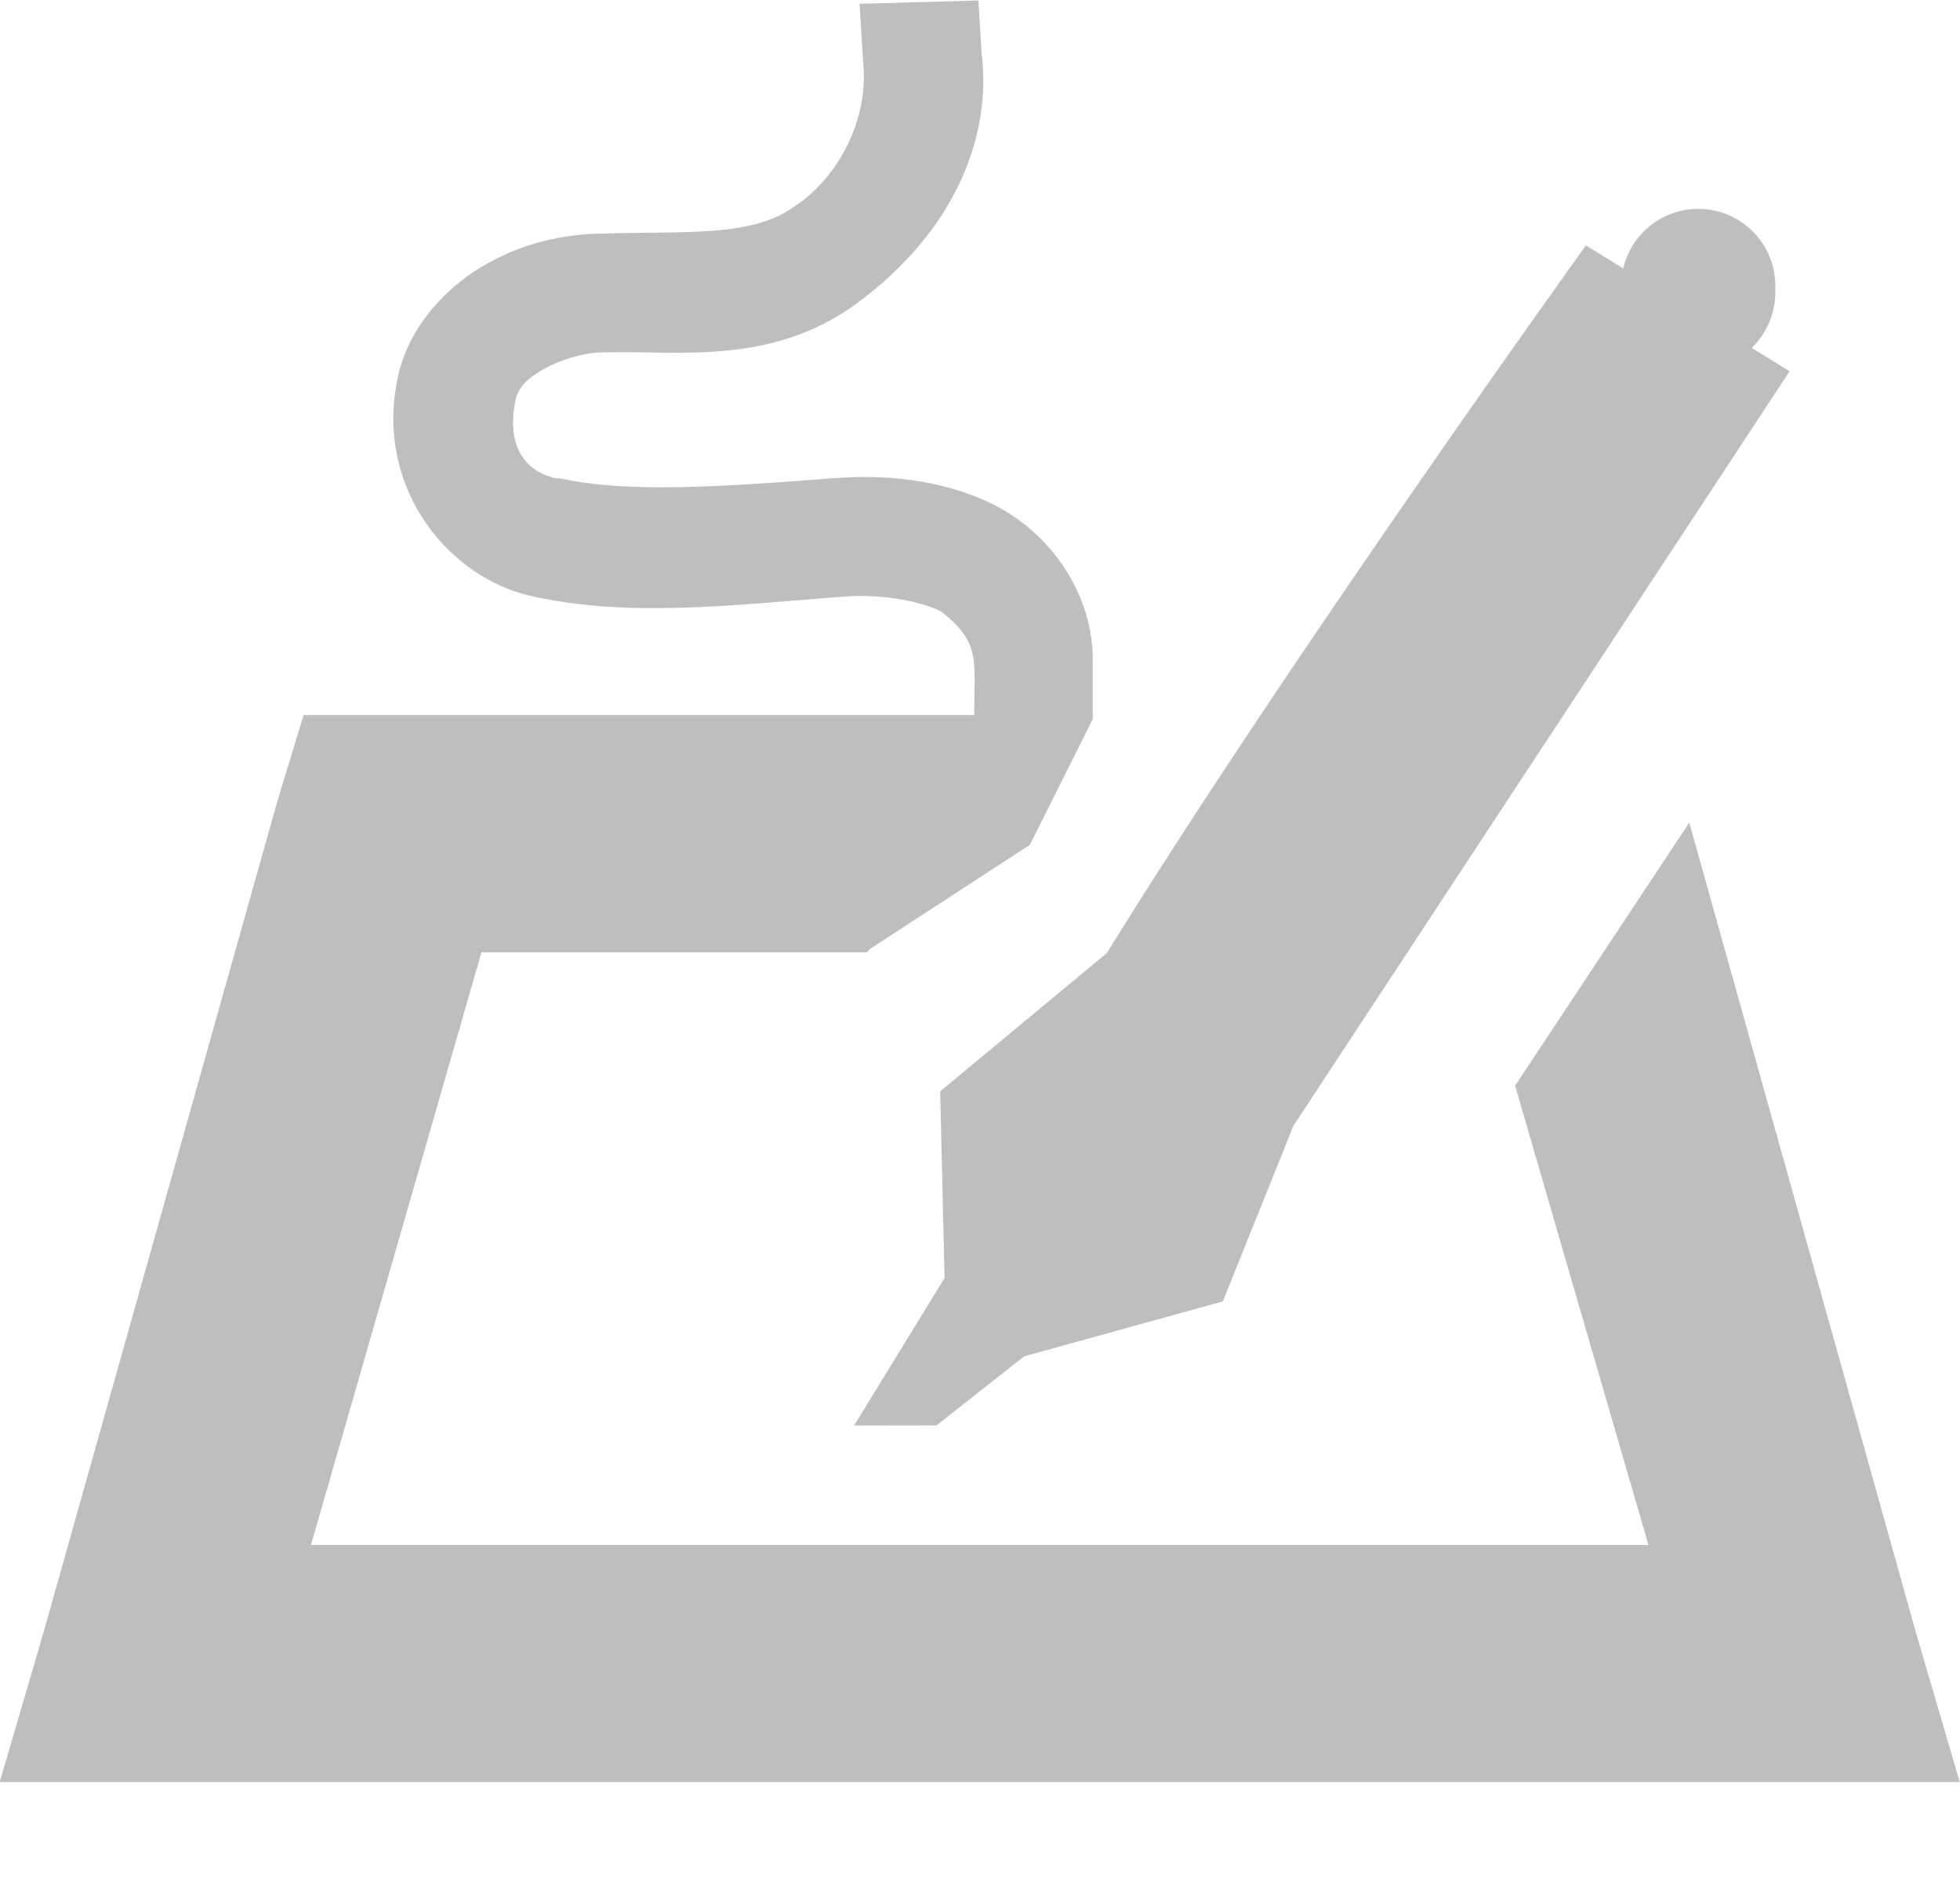
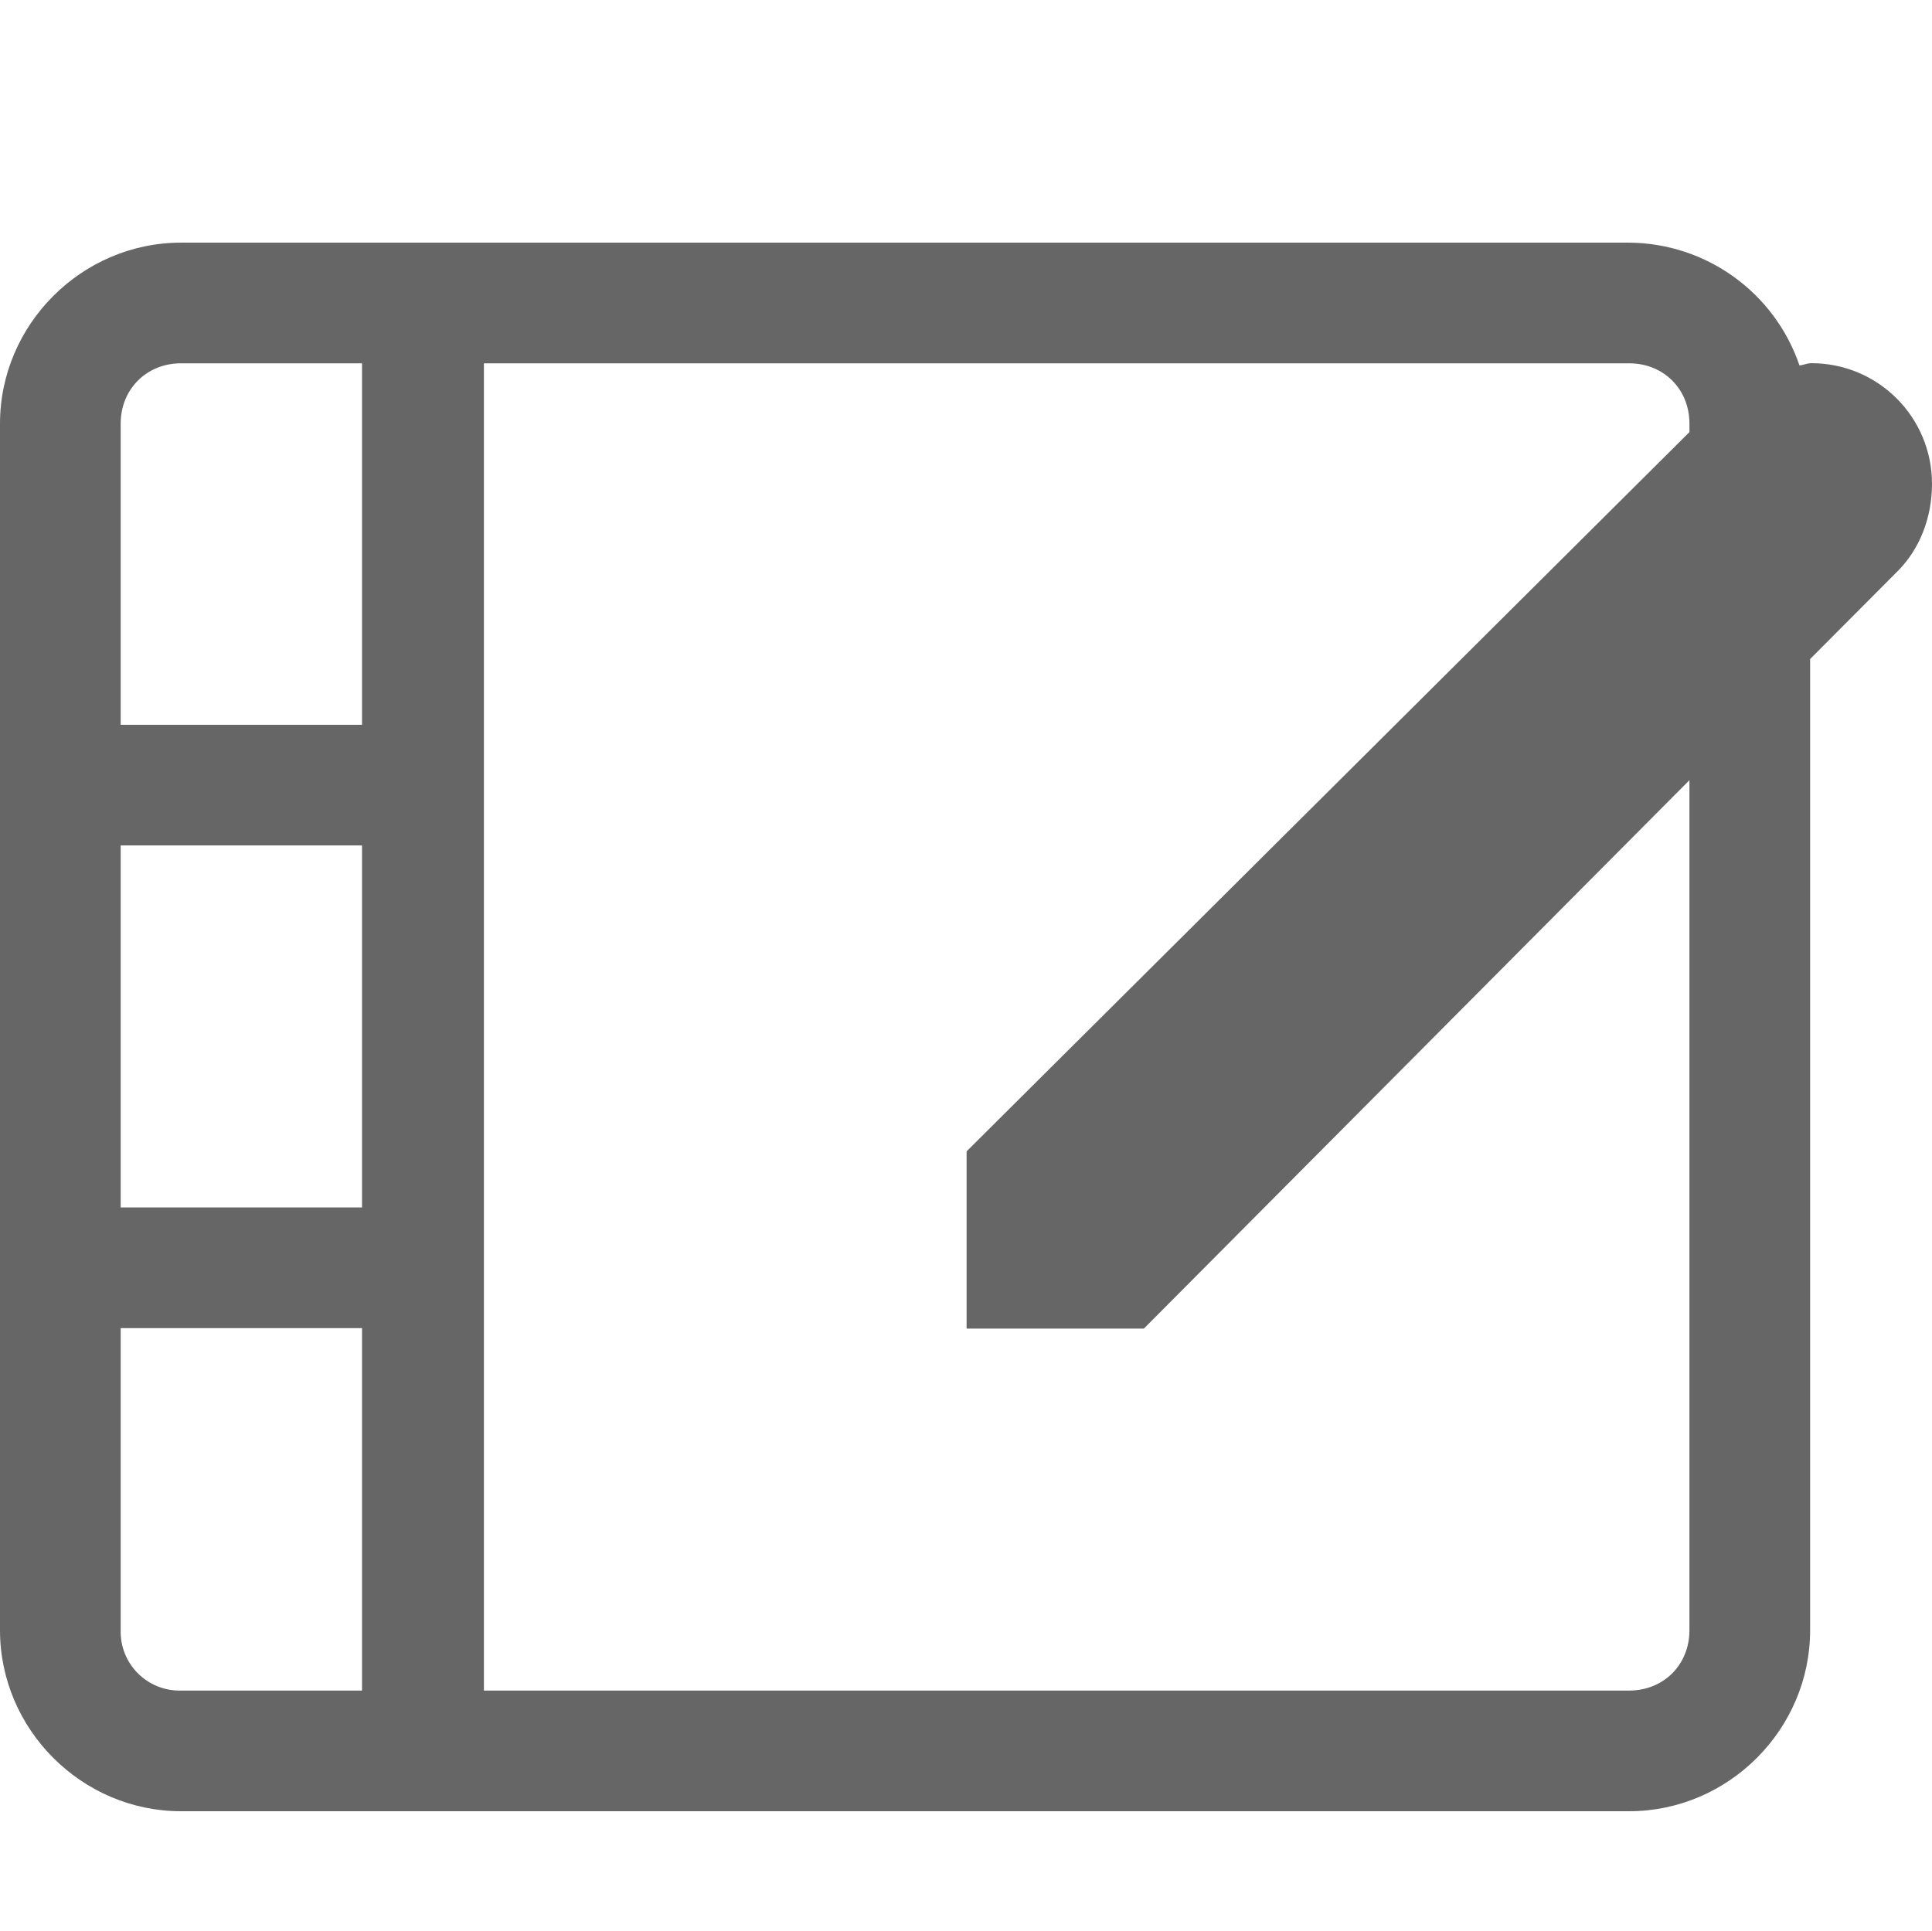
- <svg xmlns="http://www.w3.org/2000/svg" height="16" id="svg7384" version="1.1" width="16.531">
-   <defs id="defs7386" />
-   <g id="layer9" style="display:inline" transform="translate(-492.7504,232)" />
-   <g id="layer10" style="display:inline" transform="translate(-492.7504,232)">
-     <path d="m 501.002,-231.996 -1.002,0.028 0.031,0.5 c 0.047,0.466 -0.203,0.97 -0.594,1.219 -0.353,0.249 -0.905,0.198 -1.594,0.219 -0.349,0.003 -0.703,0.084 -1.031,0.281 -0.328,0.197 -0.65,0.547 -0.719,1 -0.158,0.892 0.454,1.633 1.156,1.781 0.807,0.176 1.645,0.076 2.625,0 0.256,-0.02 0.601,0.021 0.812,0.125 0.334,0.261 0.284,0.403 0.281,0.875 l -4.906,0 -0.75,0 -0.219,0.719 -1.969,7 -0.375,1.281 1.344,0 13.875,0 1.312,0 -0.375,-1.281 -1.906,-6.812 -1.469,2.219 1.125,3.875 -11.281,0 1.438,-5 3.25,0 c 0.01,-0.011 0.021,-0.021 0.031,-0.031 l 1.344,-0.875 0.531,-1.062 0,-0.031 0,-0.469 c -0.003,-0.611 -0.406,-1.097 -0.844,-1.312 -0.438,-0.216 -0.93,-0.251 -1.344,-0.219 -0.996,0.077 -1.74,0.125 -2.312,0 l -0.031,0 c -0.199,-0.042 -0.417,-0.21 -0.344,-0.625 0.019,-0.124 0.078,-0.196 0.219,-0.281 0.141,-0.085 0.352,-0.155 0.531,-0.156 l 0.031,0 c 0.564,-0.017 1.377,0.118 2.094,-0.406 0.819,-0.598 1.154,-1.395 1.062,-2.125 z" id="path8540" style="font-size:medium;font-style:normal;font-variant:normal;font-weight:normal;font-stretch:normal;text-indent:0;text-align:start;text-decoration:none;line-height:normal;letter-spacing:normal;word-spacing:normal;text-transform:none;direction:ltr;block-progression:tb;writing-mode:lr-tb;text-anchor:start;baseline-shift:baseline;color:#000000;fill:#bebebe;fill-opacity:1;stroke:none;stroke-width:2;marker:none;visibility:visible;display:inline;overflow:visible;enable-background:new;font-family:Sans;-inkscape-font-specification:Sans" />
-     <path d="m 506.126,-229.93 c 0,0 -2.519,3.506 -4.04,5.969 l -1.406,1.167 0.037,1.574 -0.763,1.245 0.695,-0.001 0.74,-0.583 1.675,-0.463 0.595,-1.481 4.185,-6.365 z" id="path8552" style="font-size:medium;font-style:normal;font-variant:normal;font-weight:normal;font-stretch:normal;text-indent:0;text-align:start;text-decoration:none;line-height:normal;letter-spacing:normal;word-spacing:normal;text-transform:none;direction:ltr;block-progression:tb;writing-mode:lr-tb;text-anchor:start;baseline-shift:baseline;color:#000000;fill:#bebebe;fill-opacity:1;stroke:none;stroke-width:2;marker:none;visibility:visible;display:inline;overflow:visible;enable-background:new;font-family:Sans;-inkscape-font-specification:Sans" />
-     <path d="m 34.648,252.439 a 0.575,0.575 0 1 1 -1.149,0 0.575,0.575 0 1 1 1.149,0 z" id="path8566" style="color:#000000;fill:#bebebe;fill-opacity:1;fill-rule:nonzero;stroke:none;stroke-width:1;marker:none;visibility:visible;display:inline;overflow:visible;enable-background:new" transform="matrix(1.130606,0,0,1.130606,468.5501,-514.9701)" />
+ <svg xmlns="http://www.w3.org/2000/svg" height="16" width="16.01">
+   <g color="#000" transform="translate(-1253 -80.993)">
+     <path d="M1254.5 83.004c-.822 0-1.5.678-1.5 1.5v10c0 .822.678 1.5 1.5 1.5h12c.823 0 1.5-.678 1.5-1.5v-8.049l.729-.732c.18-.182.281-.442.281-.72 0-.553-.446-1-1-1-.034 0-.064.015-.098.019a1.503 1.503 0 0 0-1.412-1.018zm0 1h1.5V87h-2v-2.496c0-.286.215-.5.5-.5zm2.51 0h9.49c.286 0 .5.214.5.5v.07l-5.99 5.961v1.469h1.469l4.521-4.545v7.045c0 .286-.214.5-.5.5h-9.49zM1254 88h2v3h-2zm0 4h2v3.004h-1.5a.488.488 0 0 1-.5-.5z" fill="#666" font-family="sans-serif" font-weight="400" overflow="visible" style="line-height:normal;font-variant-ligatures:normal;font-variant-position:normal;font-variant-caps:normal;font-variant-numeric:normal;font-variant-alternates:normal;font-feature-settings:normal;text-indent:0;text-align:start;text-decoration-line:none;text-decoration-style:solid;text-decoration-color:#000;text-transform:none;text-orientation:mixed;shape-padding:0;isolation:auto;mix-blend-mode:normal" white-space="normal" />
  </g>
-   <g id="layer11" transform="translate(-492.7504,232)" />
-   <g id="layer13" style="display:inline" transform="translate(-492.7504,232)" />
-   <g id="layer14" transform="translate(-492.7504,232)" />
-   <g id="layer15" style="display:inline" transform="translate(-492.7504,232)" />
-   <g id="g71291" style="display:inline" transform="translate(-492.7504,232)" />
-   <g id="g4953" style="display:inline" transform="translate(-492.7504,232)" />
-   <g id="layer12" style="display:inline" transform="translate(-492.7504,232)" />
</svg>
